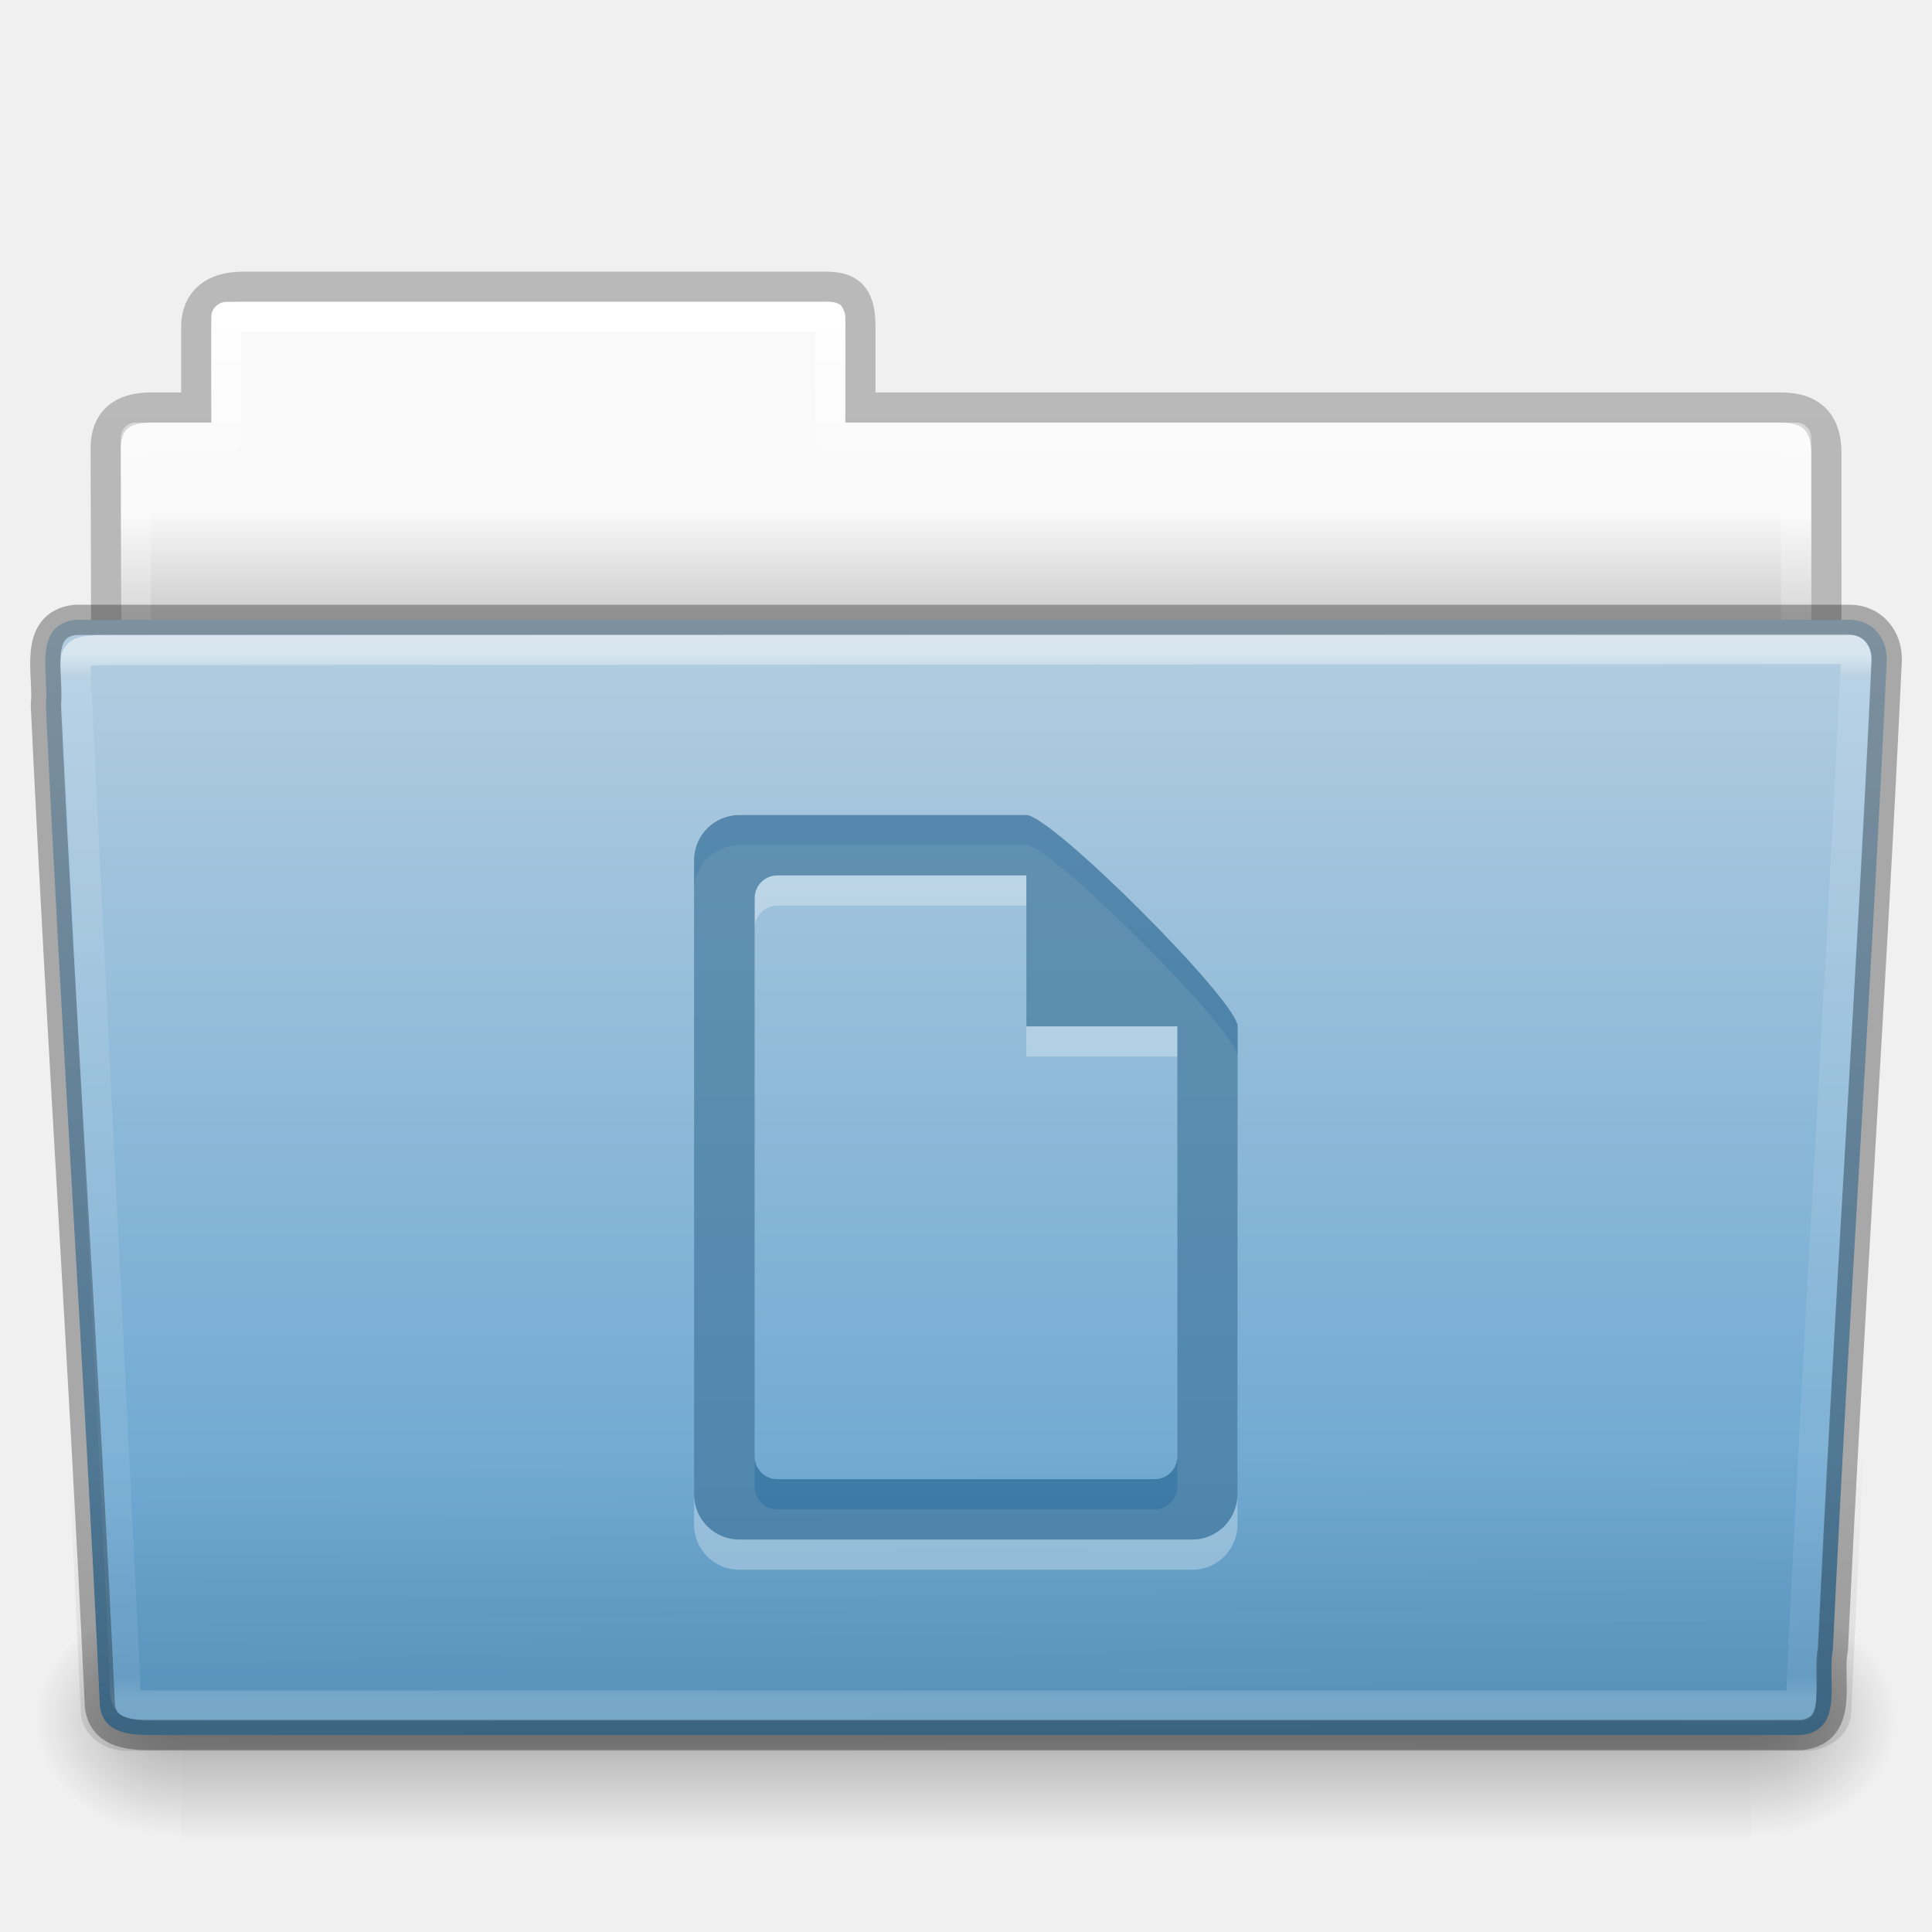
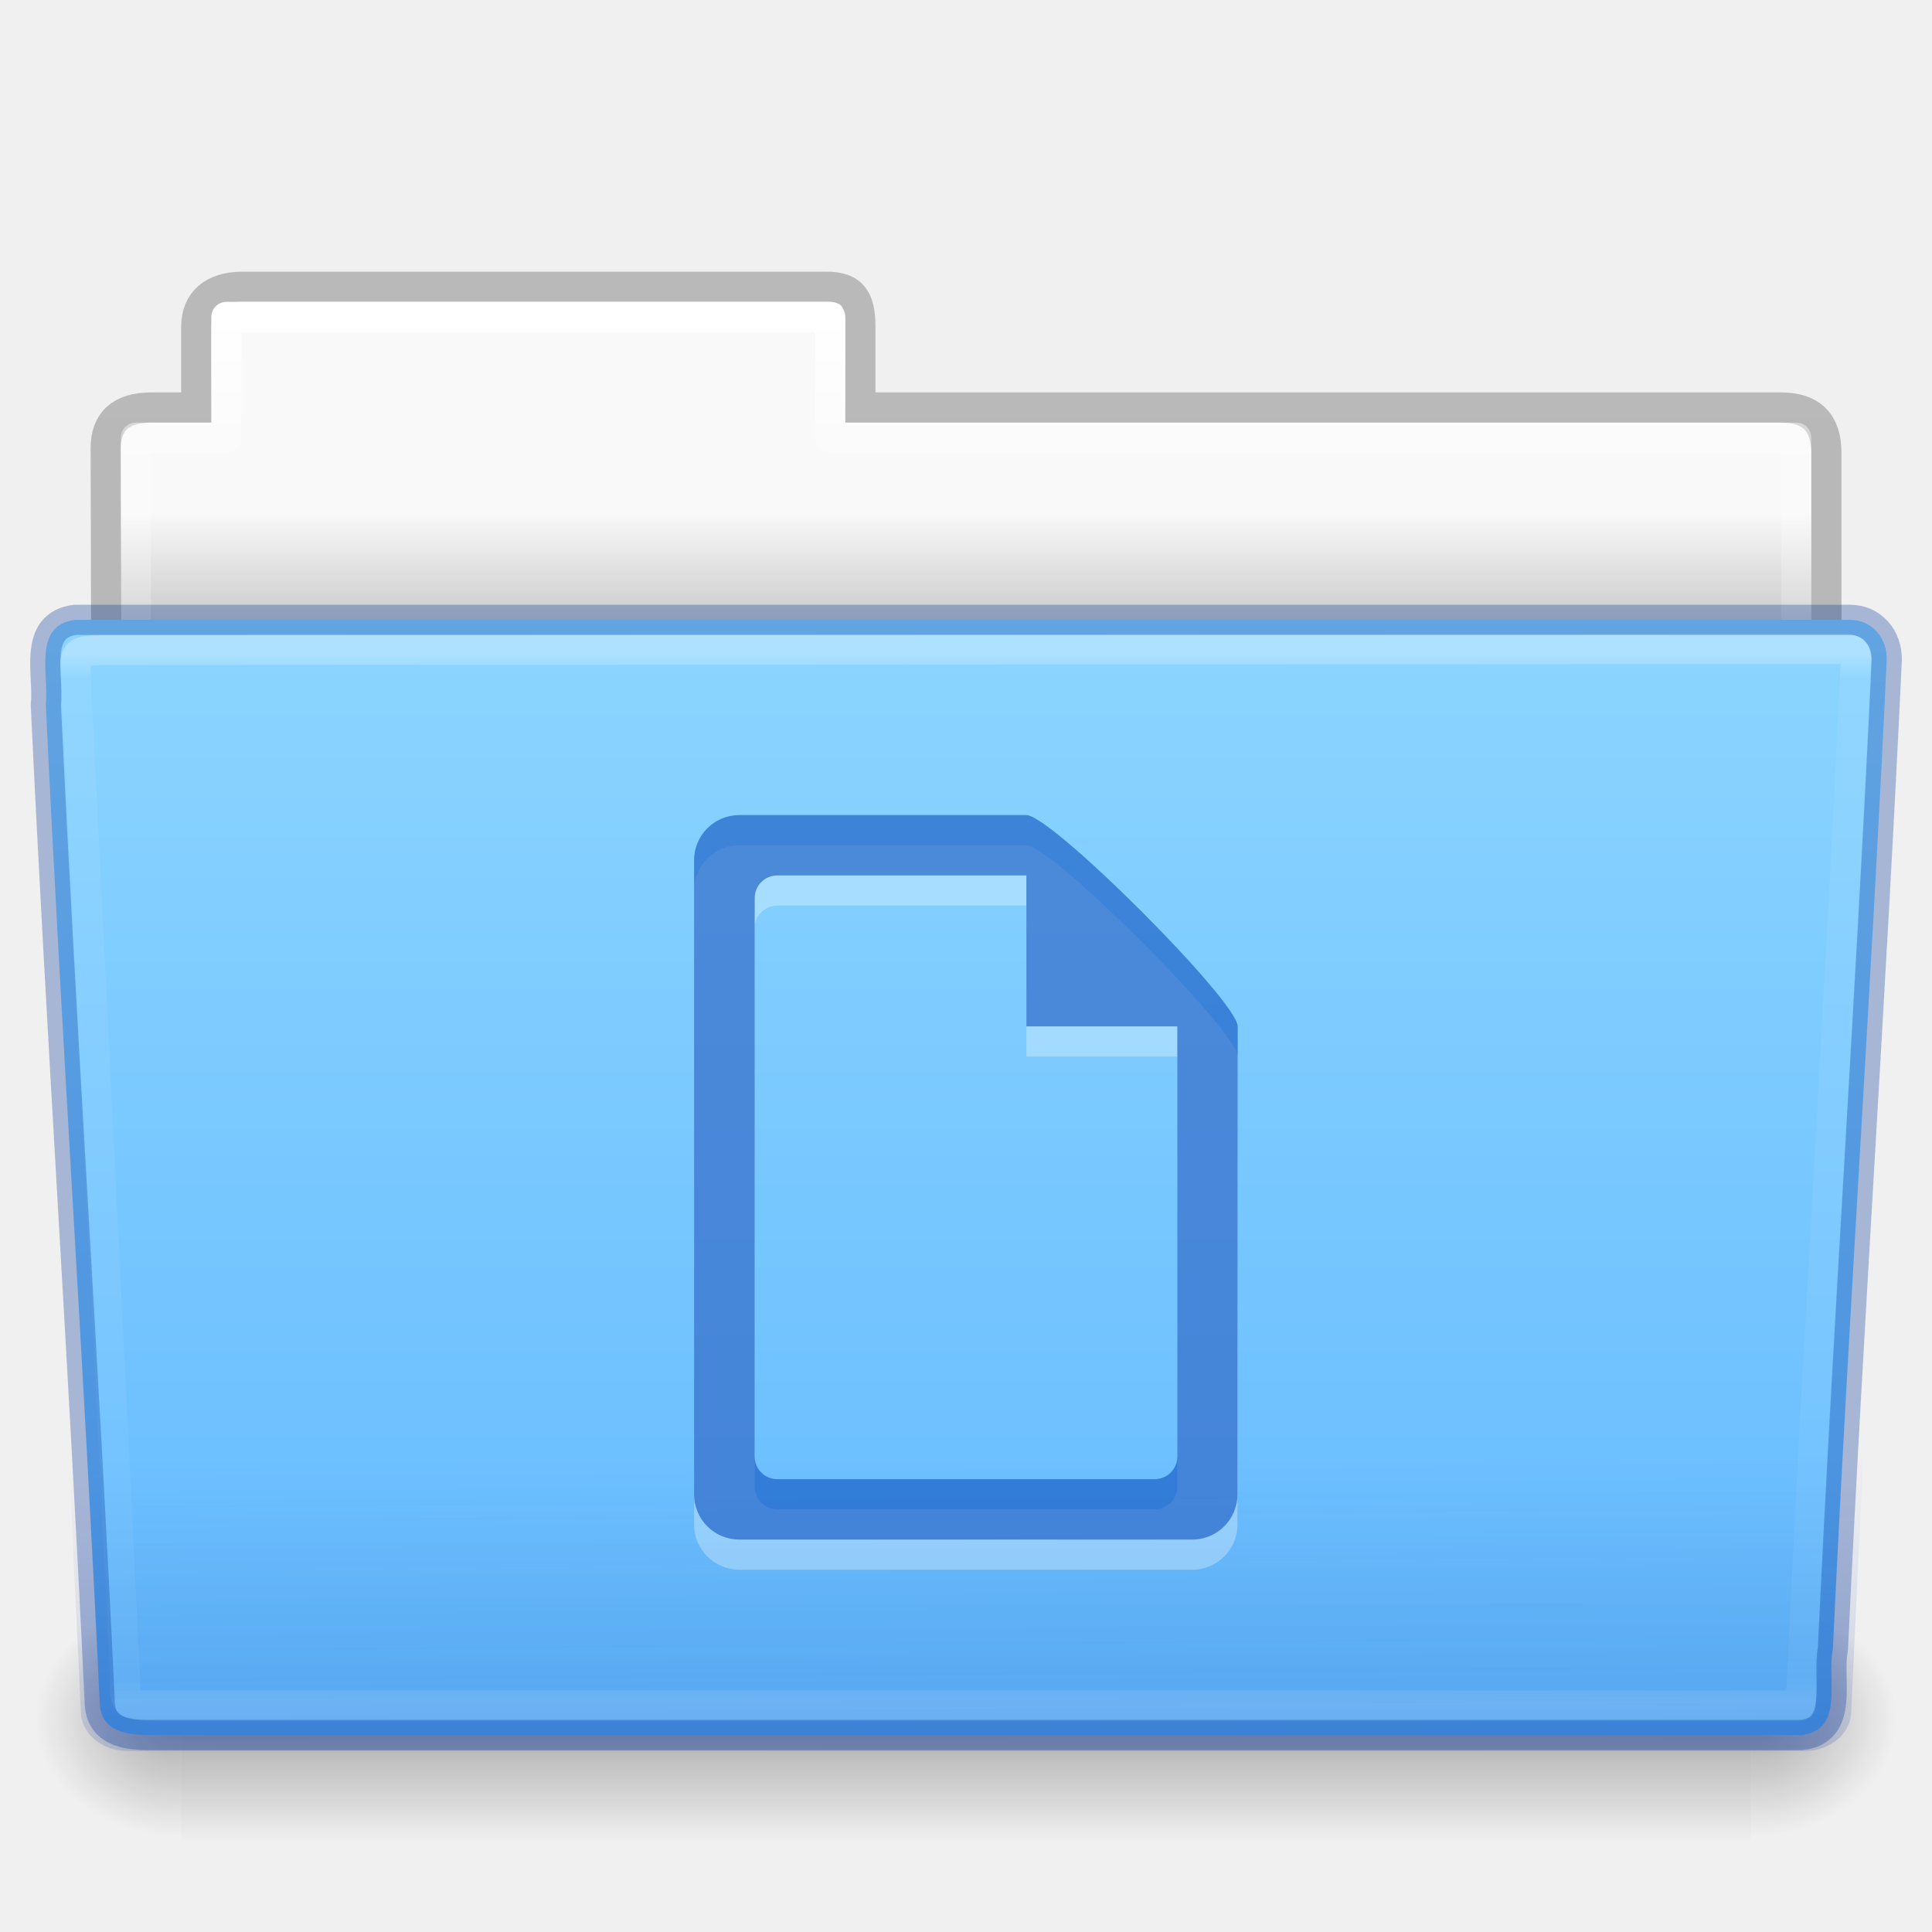
- <svg xmlns="http://www.w3.org/2000/svg" xmlns:xlink="http://www.w3.org/1999/xlink" version="1.1" width="64" height="64" id="svg23034">
+ <svg xmlns="http://www.w3.org/2000/svg" xmlns:xlink="http://www.w3.org/1999/xlink" id="svg23034" height="64" width="64" version="1.1">
  <defs id="defs23036">
-     <linearGradient x1="97.539" y1="16.962" x2="97.539" y2="44.261" id="linearGradient5458" xlink:href="#linearGradient8272-8-8" gradientUnits="userSpaceOnUse" gradientTransform="matrix(1.321028,0,0,1.26798,-70.72988,0.1738106)" />
+     <linearGradient gradientTransform="matrix(1.321028,0,0,1.26798,-70.72988,0.1738106)" gradientUnits="userSpaceOnUse" xlink:href="#linearGradient8272-8-8" id="linearGradient5458" y2="44.261" x2="97.539" y1="16.962" x1="97.539" />
    <linearGradient id="linearGradient8272-8-8">
-       <stop id="stop8274-4" style="stop-color:#ffffff;stop-opacity:1" offset="0" />
-       <stop id="stop8276-5" style="stop-color:#ffffff;stop-opacity:0.235" offset="0.022" />
-       <stop id="stop8278-0" style="stop-color:#ffffff;stop-opacity:0.157" offset="0.979" />
-       <stop id="stop8280-5-9" style="stop-color:#ffffff;stop-opacity:0.392" offset="1" />
+       <stop offset="0" style="stop-color:#ffffff;stop-opacity:1" id="stop8274-4" />
+       <stop offset="0.022" style="stop-color:#ffffff;stop-opacity:0.235" id="stop8276-5" />
+       <stop offset="0.979" style="stop-color:#ffffff;stop-opacity:0.157" id="stop8278-0" />
+       <stop offset="1" style="stop-color:#ffffff;stop-opacity:0.392" id="stop8280-5-9" />
    </linearGradient>
-     <linearGradient x1="22.935" y1="49.629" x2="22.809" y2="36.658" id="linearGradient5462" xlink:href="#linearGradient6129-963-697-142-998-580-273-9" gradientUnits="userSpaceOnUse" gradientTransform="matrix(1.54329,0,0,1.310345,-5.038291,0.3448306)" />
+     <linearGradient gradientTransform="matrix(1.54329,0,0,1.310345,-5.038957,0.3478892)" gradientUnits="userSpaceOnUse" xlink:href="#linearGradient6129-963-697-142-998-580-273-9" id="linearGradient5462" y2="36.658" x2="22.809" y1="49.629" x1="22.935" />
    <linearGradient id="linearGradient6129-963-697-142-998-580-273-9">
-       <stop id="stop2661-3" style="stop-color:#0a0a0a;stop-opacity:0.498" offset="0" />
-       <stop id="stop2663-33" style="stop-color:#0a0a0a;stop-opacity:0" offset="1" />
+       <stop offset="0" style="stop-color:#002e99;stop-opacity:0.7" id="stop2661-3" />
+       <stop offset="1" style="stop-color:#002e99;stop-opacity:0" id="stop2663-33" />
    </linearGradient>
-     <linearGradient x1="-91" y1="44" x2="-91" y2="119.06" id="linearGradient5466" xlink:href="#linearGradient4632-0-6-4-4-4" gradientUnits="userSpaceOnUse" gradientTransform="matrix(0.5041322,0,0,0.4933339,73.84364,-1.45329)" />
+     <linearGradient gradientTransform="matrix(0.5041322,0,0,0.4933339,73.84275,-1.45329)" gradientUnits="userSpaceOnUse" xlink:href="#linearGradient4632-0-6-4-4-4" id="linearGradient5466" y2="119.06" x2="-91" y1="44" x1="-91" />
    <linearGradient id="linearGradient4632-0-6-4-4-4">
-       <stop id="stop4634-4-4-7-4" style="stop-color:#b4cee1;stop-opacity:1" offset="0" />
-       <stop id="stop4636-3-1-5-9" style="stop-color:#5d9fcd;stop-opacity:1" offset="1" />
+       <stop offset="0" style="stop-color:#8cd5ff;stop-opacity:1" id="stop4634-4-4-7-4" />
+       <stop offset="1" style="stop-color:#64baff;stop-opacity:1" id="stop4636-3-1-5-9" />
    </linearGradient>
-     <radialGradient cx="605.714" cy="486.648" r="117.143" fx="605.714" fy="486.648" id="radialGradient5472" xlink:href="#linearGradient5060-820-8" gradientUnits="userSpaceOnUse" gradientTransform="matrix(-0.04016195,0,0,0.0329426,30.20468,40.92132)" />
+     <radialGradient gradientTransform="matrix(-0.04016195,0,0,0.0329426,30.20468,40.92132)" gradientUnits="userSpaceOnUse" xlink:href="#linearGradient5060-820-8" id="radialGradient5472" fy="486.648" fx="605.714" r="117.143" cy="486.648" cx="605.714" />
    <linearGradient id="linearGradient5060-820-8">
-       <stop id="stop2681-37" style="stop-color:#000000;stop-opacity:1" offset="0" />
-       <stop id="stop2683-05" style="stop-color:#000000;stop-opacity:0" offset="1" />
+       <stop offset="0" style="stop-color:#000000;stop-opacity:1" id="stop2681-37" />
+       <stop offset="1" style="stop-color:#000000;stop-opacity:0" id="stop2683-05" />
    </linearGradient>
-     <linearGradient x1="302.857" y1="366.648" x2="302.857" y2="609.505" id="linearGradient5476" xlink:href="#linearGradient5048-585-1" gradientUnits="userSpaceOnUse" gradientTransform="matrix(0.1076923,0,0,0.03294117,-6.922411,40.92219)" />
+     <linearGradient gradientTransform="matrix(0.1076923,0,0,0.03294117,-6.922411,40.92219)" gradientUnits="userSpaceOnUse" xlink:href="#linearGradient5048-585-1" id="linearGradient5476" y2="609.505" x2="302.857" y1="366.648" x1="302.857" />
    <linearGradient id="linearGradient5048-585-1">
-       <stop id="stop2667-0" style="stop-color:#000000;stop-opacity:0" offset="0" />
-       <stop id="stop2669-91" style="stop-color:#000000;stop-opacity:1" offset="0.5" />
-       <stop id="stop2671-6" style="stop-color:#000000;stop-opacity:0" offset="1" />
+       <stop offset="0" style="stop-color:#000000;stop-opacity:0" id="stop2667-0" />
+       <stop offset="0.5" style="stop-color:#000000;stop-opacity:1" id="stop2669-91" />
+       <stop offset="1" style="stop-color:#000000;stop-opacity:0" id="stop2671-6" />
    </linearGradient>
-     <radialGradient cx="605.714" cy="486.648" r="117.143" fx="605.714" fy="486.648" id="radialGradient5480" xlink:href="#linearGradient5060-820-8" gradientUnits="userSpaceOnUse" gradientTransform="matrix(0.04016195,0,0,0.0329426,33.79665,40.92132)" />
-     <linearGradient x1="97.539" y1="8.81" x2="97.539" y2="44.261" id="linearGradient5484" xlink:href="#linearGradient9235-9" gradientUnits="userSpaceOnUse" gradientTransform="matrix(1.274967,0,0,1.218292,-67.15852,-0.3392094)" />
+     <radialGradient gradientTransform="matrix(0.04016195,0,0,0.0329426,33.79665,40.92132)" gradientUnits="userSpaceOnUse" xlink:href="#linearGradient5060-820-8" id="radialGradient5480" fy="486.648" fx="605.714" r="117.143" cy="486.648" cx="605.714" />
+     <linearGradient gradientTransform="matrix(1.274967,0,0,1.218292,-67.15852,-0.3392094)" gradientUnits="userSpaceOnUse" xlink:href="#linearGradient9235-9" id="linearGradient5484" y2="44.261" x2="97.539" y1="8.81" x1="97.539" />
    <linearGradient id="linearGradient9235-9">
-       <stop id="stop9237-7" style="stop-color:#ffffff;stop-opacity:1" offset="0" />
-       <stop id="stop9239-2-3" style="stop-color:#ffffff;stop-opacity:0.235" offset="0.109" />
-       <stop id="stop9241-1" style="stop-color:#ffffff;stop-opacity:0.157" offset="0.979" />
-       <stop id="stop9243-5" style="stop-color:#ffffff;stop-opacity:0.392" offset="1" />
+       <stop offset="0" style="stop-color:#ffffff;stop-opacity:1" id="stop9237-7" />
+       <stop offset="0.109" style="stop-color:#ffffff;stop-opacity:0.235" id="stop9239-2-3" />
+       <stop offset="0.979" style="stop-color:#ffffff;stop-opacity:0.157" id="stop9241-1" />
+       <stop offset="1" style="stop-color:#ffffff;stop-opacity:0.392" id="stop9243-5" />
    </linearGradient>
-     <linearGradient x1="-51.786" y1="53.514" x2="-51.786" y2="3.634" id="linearGradient5488" xlink:href="#linearGradient3104-8-8-97-4-6-11-5-5-1-0-5" gradientUnits="userSpaceOnUse" gradientTransform="matrix(1.056377,0,0,1.077055,69.97582,-2.52965)" />
+     <linearGradient gradientTransform="matrix(1.056377,0,0,1.077055,69.97582,-2.52965)" gradientUnits="userSpaceOnUse" xlink:href="#linearGradient3104-8-8-97-4-6-11-5-5-1-0-5" id="linearGradient5488" y2="3.634" x2="-51.786" y1="53.514" x1="-51.786" />
    <linearGradient id="linearGradient3104-8-8-97-4-6-11-5-5-1-0-5">
-       <stop id="stop3106-5-4-3-5-0-2-1-0-1-2-7" style="stop-color:#000000;stop-opacity:0.322" offset="0" />
-       <stop id="stop3108-4-3-7-8-2-0-7-9-4-9-4-5" style="stop-color:#000000;stop-opacity:0.278" offset="1" />
+       <stop offset="0" style="stop-color:#000000;stop-opacity:0.322" id="stop3106-5-4-3-5-0-2-1-0-1-2-7" />
+       <stop offset="1" style="stop-color:#000000;stop-opacity:0.278" id="stop3108-4-3-7-8-2-0-7-9-4-9-4-5" />
    </linearGradient>
    <linearGradient id="linearGradient6404-7-5-7">
-       <stop id="stop6406-1-8-2" style="stop-color:#f9f9f9;stop-opacity:1" offset="0" />
-       <stop id="stop6408-9-6-4" style="stop-color:#c9c9c9;stop-opacity:1" offset="1" />
+       <stop offset="0" style="stop-color:#f9f9f9;stop-opacity:1" id="stop6406-1-8-2" />
+       <stop offset="1" style="stop-color:#c9c9c9;stop-opacity:1" id="stop6408-9-6-4" />
    </linearGradient>
-     <linearGradient x1="62.989" y1="14.091" x2="62.989" y2="16.998" id="linearGradient23032" xlink:href="#linearGradient6404-7-5-7" gradientUnits="userSpaceOnUse" gradientTransform="matrix(1.313553,0,0,1.290055,-55.48495,-1.22186)" />
+     <linearGradient gradientTransform="matrix(1.313553,0,0,1.290055,-55.48495,-1.22186)" gradientUnits="userSpaceOnUse" xlink:href="#linearGradient6404-7-5-7" id="linearGradient23032" y2="16.998" x2="62.989" y1="14.091" x1="62.989" />
  </defs>
  <g id="layer1">
-     <path d="m 7.501,10 c -0.277,0 -0.5,0.223 -0.5,0.5 l 0,3.5 -2.5,0 c -0.277,0 -0.5,0.223 -0.5,0.5 l 0,9.5 c 0,0.277 0.223,0.5 0.5,0.5 l 55,0 c 0.277,0 0.5,-0.223 0.5,-0.5 l 0,-9.5 c 0,-0.277 -0.223,-0.5 -0.5,-0.5 l -31.5,0 0,-3.5 c 0,-0.277 -0.223,-0.5 -0.5,-0.5 l -20,0 z" id="use10406" style="color:#000000;fill:url(#linearGradient23032);fill-opacity:1;fill-rule:nonzero;stroke:none;stroke-width:1;marker:none;visibility:visible;display:inline;overflow:visible;enable-background:accumulate" />
-     <path d="m 8.001,9.5 c -0.915,0.01 -1.5,0.456 -1.5,1.333 l 0,2.667 -1.506,0 c -0.995,0 -1.494,0.474 -1.494,1.342 0.046,13.72 0,14.493 0,15.658 1.903,0 57,-4.933 57,-7.056 l 0,-8.444 c 0,-1 -0.5,-1.5 -1.5,-1.5 l -30.5,0 0,-2.667 c 0,-0.877 -0.225,-1.344 -1.14,-1.333 z" id="use10408" style="opacity:0.8;color:#000000;fill:none;stroke:url(#linearGradient5488);stroke-width:1;stroke-linecap:butt;stroke-linejoin:miter;stroke-miterlimit:4;stroke-opacity:1;stroke-dasharray:none;stroke-dashoffset:0;marker:none;visibility:visible;display:inline;overflow:visible;enable-background:accumulate" />
-     <path d="m 7.501,10.5 0,4 -3,0 0,10 55,0 0,-10 -32,0 0,-4 -20,0 z" id="use10410" style="color:#000000;fill:none;stroke:url(#linearGradient5484);stroke-width:1;stroke-linecap:round;stroke-linejoin:round;stroke-miterlimit:4;stroke-opacity:1;stroke-dasharray:none;stroke-dashoffset:0;marker:none;visibility:visible;display:inline;overflow:visible;enable-background:accumulate" />
-     <path d="m 58.001,53 c 0,0 0,8 0,8 2.068,0.015 5,-1.792 5,-4 0,-2.208 -2.308,-3.999 -5,-3.999 z" id="use10412" style="opacity:0.3;fill:url(#radialGradient5480);fill-opacity:1;fill-rule:nonzero;stroke:none;stroke-width:1;marker:none;visibility:visible;display:inline;overflow:visible" />
-     <rect width="52" height="8" x="6.001" y="53" id="use10414" style="opacity:0.3;fill:url(#linearGradient5476);fill-opacity:1;fill-rule:nonzero;stroke:none;stroke-width:1;marker:none;visibility:visible;display:inline;overflow:visible" />
-     <path d="m 6.001,53 c 0,0 0,8 0,8 -2.068,0.015 -5,-1.792 -5,-4 0,-2.208 2.308,-3.999 5,-3.999 z" id="use10416" style="opacity:0.3;fill:url(#radialGradient5472);fill-opacity:1;fill-rule:nonzero;stroke:none;stroke-width:1;marker:none;visibility:visible;display:inline;overflow:visible" />
-     <path d="m 2.504,20.532 c -1.44,0.163 -0.871,1.853 -0.986,2.803 0.527,11.193 1.26,21.809 1.783,33.002 0,1.19 1.195,1.137 1.865,1.137 0,0 36.774,0 54.491,0 1.463,-0.141 0.855,-1.86 1.06,-2.844 0.527,-11.193 1.26,-21.569 1.784,-32.762 0.018,-0.752 -0.501,-1.335 -1.215,-1.335 0,0 -39.863,0 -58.782,0 z" id="use10418" style="color:#000000;fill:url(#linearGradient5466);fill-opacity:1;fill-rule:nonzero;stroke:none;stroke-width:1;marker:none;visibility:visible;display:inline;overflow:visible;enable-background:accumulate" />
-     <path d="m 2.41,20 59.182,5.3e-4 c 0.855,0 1.409,0.584 1.409,1.31 l -1.677,35.379 c 0,0.726 -0.688,1.31 -1.543,1.31 L 4.221,58 c -0.855,0 -1.543,-0.584 -1.543,-1.31 l -1.677,-35.379 c 0,-0.726 0.554,-1.31 1.409,-1.31 z" id="use10420" style="opacity:0.4;fill:url(#linearGradient5462);fill-opacity:1;stroke:none" />
-     <path d="M 61.069,21.5 3.951,21.531 c -1.709,0 -1.434,0.034 -1.434,1.076 l 1.621,32.914 c 0.016,0.943 -0.066,0.979 1.073,0.979 0,0 36.778,0 54.44,0 0.54,-11.582 1.258,-22.682 1.815,-34.322 0.052,-0.555 0.013,-0.678 -0.396,-0.678 z" id="use10422" style="opacity:0.5;color:#000000;fill:none;stroke:url(#linearGradient5458);stroke-width:1;stroke-linecap:round;stroke-linejoin:round;stroke-miterlimit:4;stroke-opacity:1;stroke-dasharray:none;stroke-dashoffset:0;marker:none;visibility:visible;display:inline;overflow:visible;enable-background:accumulate" />
-     <path d="m 24.492,28 c -0.831,0 -1.5,0.669 -1.5,1.5 l 0,21 c 0,0.831 0.669,1.5 1.5,1.5 l 15,0 c 0.831,0 1.5,-0.669 1.5,-1.5 l 0.008,-15.5 c 4.3e-4,-0.831 -6.169,-7 -7,-7 z m 1.258,2 8.25,0 0,5 5,0 0,14.25 c 0,0.415 -0.335,0.75 -0.75,0.75 l -12.5,0 c -0.415,0 -0.75,-0.335 -0.75,-0.75 l 0,-18.5 c 0,-0.415 0.334,-0.75 0.75,-0.75 z" id="rect21401-5-1-7" style="opacity:0.3;color:#000000;fill:#ffffff;fill-opacity:1;fill-rule:nonzero;stroke:none;stroke-width:1.7;marker:none;visibility:visible;display:inline;overflow:visible;enable-background:accumulate" />
-     <path d="m 24.492,27 c -0.831,0 -1.5,0.669 -1.5,1.5 l 0,21 c 0,0.831 0.669,1.5 1.5,1.5 l 15,0 c 0.831,0 1.5,-0.669 1.5,-1.5 L 41,34 c 4.3e-4,-0.831 -6.169,-7 -7,-7 z M 25.75,29 l 8.25,0 0,5 5,0 0,14.25 c 0,0.415 -0.335,0.75 -0.75,0.75 l -12.5,0 c -0.415,0 -0.75,-0.335 -0.75,-0.75 l 0,-18.5 c 0,-0.415 0.334,-0.75 0.75,-0.75 z" id="rect21401-5-1" style="color:#000000;fill:#175785;fill-opacity:0.552;fill-rule:nonzero;stroke:none;stroke-width:1.7;marker:none;visibility:visible;display:inline;overflow:visible;enable-background:accumulate" />
-     <path d="m 2.504,20.532 c -1.44,0.163 -0.871,1.853 -0.986,2.803 0.527,11.193 1.26,21.809 1.783,33.002 0,1.19 1.195,1.137 1.865,1.137 0,0 36.774,0 54.491,0 1.463,-0.141 0.855,-1.86 1.06,-2.844 0.527,-11.193 1.26,-21.569 1.784,-32.762 0.018,-0.752 -0.501,-1.335 -1.215,-1.335 0,0 -39.863,0 -58.782,0 z" id="use10418-9" style="opacity:0.3;color:#000000;fill:none;stroke:#000000;stroke-width:1;stroke-linecap:round;stroke-linejoin:round;stroke-miterlimit:4;stroke-opacity:1;stroke-dasharray:none;stroke-dashoffset:0;marker:none;visibility:visible;display:inline;overflow:visible;enable-background:accumulate" />
+     <path style="color:#000000;fill:url(#linearGradient23032);fill-opacity:1;fill-rule:nonzero;stroke:none;stroke-width:1;marker:none;visibility:visible;display:inline;overflow:visible;enable-background:accumulate" id="use10406" d="m 7.501,10 c -0.277,0 -0.5,0.223 -0.5,0.5 l 0,3.5 -2.5,0 c -0.277,0 -0.5,0.223 -0.5,0.5 l 0,9.5 c 0,0.277 0.223,0.5 0.5,0.5 l 55,0 c 0.277,0 0.5,-0.223 0.5,-0.5 l 0,-9.5 c 0,-0.277 -0.223,-0.5 -0.5,-0.5 l -31.5,0 0,-3.5 c 0,-0.277 -0.223,-0.5 -0.5,-0.5 l -20,0 z" />
+     <path style="opacity:0.8;color:#000000;fill:none;stroke:url(#linearGradient5488);stroke-width:1;stroke-linecap:butt;stroke-linejoin:miter;stroke-miterlimit:4;stroke-opacity:1;stroke-dasharray:none;stroke-dashoffset:0;marker:none;visibility:visible;display:inline;overflow:visible;enable-background:accumulate" id="use10408" d="m 8.001,9.5 c -0.915,0.01 -1.5,0.456 -1.5,1.333 l 0,2.667 -1.506,0 c -0.995,0 -1.494,0.474 -1.494,1.342 0.046,13.72 0,14.493 0,15.658 1.903,0 57,-4.933 57,-7.056 l 0,-8.444 c 0,-1 -0.5,-1.5 -1.5,-1.5 l -30.5,0 0,-2.667 c 0,-0.877 -0.225,-1.344 -1.14,-1.333 z" />
+     <path style="color:#000000;fill:none;stroke:url(#linearGradient5484);stroke-width:1;stroke-linecap:round;stroke-linejoin:round;stroke-miterlimit:4;stroke-opacity:1;stroke-dasharray:none;stroke-dashoffset:0;marker:none;visibility:visible;display:inline;overflow:visible;enable-background:accumulate" id="use10410" d="m 7.501,10.5 0,4 -3,0 0,10 55,0 0,-10 -32,0 0,-4 -20,0 z" />
+     <path style="opacity:0.3;fill:url(#radialGradient5480);fill-opacity:1;fill-rule:nonzero;stroke:none;stroke-width:1;marker:none;visibility:visible;display:inline;overflow:visible" id="use10412" d="m 58.001,53 c 0,0 0,8 0,8 2.068,0.015 5,-1.792 5,-4 0,-2.208 -2.308,-3.999 -5,-3.999 z" />
+     <rect style="opacity:0.3;fill:url(#linearGradient5476);fill-opacity:1;fill-rule:nonzero;stroke:none;stroke-width:1;marker:none;visibility:visible;display:inline;overflow:visible" id="use10414" y="53" x="6.001" height="8" width="52" />
+     <path style="opacity:0.3;fill:url(#radialGradient5472);fill-opacity:1;fill-rule:nonzero;stroke:none;stroke-width:1;marker:none;visibility:visible;display:inline;overflow:visible" id="use10416" d="m 6.001,53 c 0,0 0,8 0,8 -2.068,0.015 -5,-1.792 -5,-4 0,-2.208 2.308,-3.999 5,-3.999 z" />
+     <path style="color:#000000;display:inline;overflow:visible;visibility:visible;fill:url(#linearGradient5466);fill-opacity:1;fill-rule:nonzero;stroke:none;stroke-width:1;marker:none;enable-background:accumulate" id="use10418" d="m 2.503,20.532 c -1.44,0.163 -0.871,1.853 -0.986,2.803 0.527,11.193 1.26,21.809 1.783,33.002 0,1.19 1.195,1.137 1.865,1.137 0,0 36.774,0 54.491,0 1.463,-0.141 0.855,-1.86 1.06,-2.844 0.527,-11.193 1.26,-21.569 1.784,-32.762 0.018,-0.752 -0.501,-1.335 -1.215,-1.335 0,0 -39.863,0 -58.782,0 z" />
+     <path style="opacity:0.4;fill:url(#linearGradient5462);fill-opacity:1;stroke:none" id="use10420" d="m 2.409,20.003 59.182,5.3e-4 c 0.855,0 1.409,0.584 1.409,1.31 l -1.677,35.379 c 0,0.726 -0.688,1.31 -1.543,1.31 l -55.558,0 c -0.855,0 -1.543,-0.584 -1.543,-1.31 L 1,21.313 c 0,-0.726 0.554,-1.31 1.409,-1.31 z" />
+     <path style="opacity:0.3;color:#000000;fill:none;stroke:url(#linearGradient5458);stroke-width:1;stroke-linecap:round;stroke-linejoin:round;stroke-miterlimit:4;stroke-opacity:1;stroke-dasharray:none;stroke-dashoffset:0;marker:none;visibility:visible;display:inline;overflow:visible;enable-background:accumulate" id="use10422" d="M 61.069,21.5 3.951,21.531 c -1.709,0 -1.434,0.034 -1.434,1.076 l 1.621,32.914 c 0.016,0.943 -0.066,0.979 1.073,0.979 0,0 36.778,0 54.44,0 0.54,-11.582 1.258,-22.682 1.815,-34.322 0.052,-0.555 0.013,-0.678 -0.396,-0.678 z" />
+     <path style="opacity:0.3;color:#000000;fill:#ffffff;fill-opacity:1;fill-rule:nonzero;stroke:none;stroke-width:1.7;marker:none;visibility:visible;display:inline;overflow:visible;enable-background:accumulate" id="rect21401-5-1-7" d="m 24.492,28 c -0.831,0 -1.5,0.669 -1.5,1.5 l 0,21 c 0,0.831 0.669,1.5 1.5,1.5 l 15,0 c 0.831,0 1.5,-0.669 1.5,-1.5 l 0.008,-15.5 c 4.3e-4,-0.831 -6.169,-7 -7,-7 z m 1.258,2 8.25,0 0,5 5,0 0,14.25 c 0,0.415 -0.335,0.75 -0.75,0.75 l -12.5,0 c -0.415,0 -0.75,-0.335 -0.75,-0.75 l 0,-18.5 c 0,-0.415 0.334,-0.75 0.75,-0.75 z" />
+     <path style="color:#000000;fill:#0d52bf;fill-opacity:1;fill-rule:nonzero;stroke:none;stroke-width:1.7;marker:none;visibility:visible;display:inline;overflow:visible;enable-background:accumulate;opacity:0.6" id="rect21401-5-1" d="m 24.492,27 c -0.831,0 -1.5,0.669 -1.5,1.5 l 0,21 c 0,0.831 0.669,1.5 1.5,1.5 l 15,0 c 0.831,0 1.5,-0.669 1.5,-1.5 L 41,34 c 4.3e-4,-0.831 -6.169,-7 -7,-7 z M 25.75,29 l 8.25,0 0,5 5,0 0,14.25 c 0,0.415 -0.335,0.75 -0.75,0.75 l -12.5,0 c -0.415,0 -0.75,-0.335 -0.75,-0.75 l 0,-18.5 c 0,-0.415 0.334,-0.75 0.75,-0.75 z" />
+     <path style="opacity:0.3;color:#000000;fill:none;stroke:#002e99;stroke-width:1;stroke-linecap:round;stroke-linejoin:round;stroke-miterlimit:4;stroke-opacity:1;stroke-dasharray:none;stroke-dashoffset:0;marker:none;visibility:visible;display:inline;overflow:visible;enable-background:accumulate" id="use10418-9" d="m 2.504,20.532 c -1.44,0.163 -0.871,1.853 -0.986,2.803 0.527,11.193 1.26,21.809 1.783,33.002 0,1.19 1.195,1.137 1.865,1.137 0,0 36.774,0 54.491,0 1.463,-0.141 0.855,-1.86 1.06,-2.844 0.527,-11.193 1.26,-21.569 1.784,-32.762 0.018,-0.752 -0.501,-1.335 -1.215,-1.335 0,0 -39.863,0 -58.782,0 z" />
  </g>
</svg>
